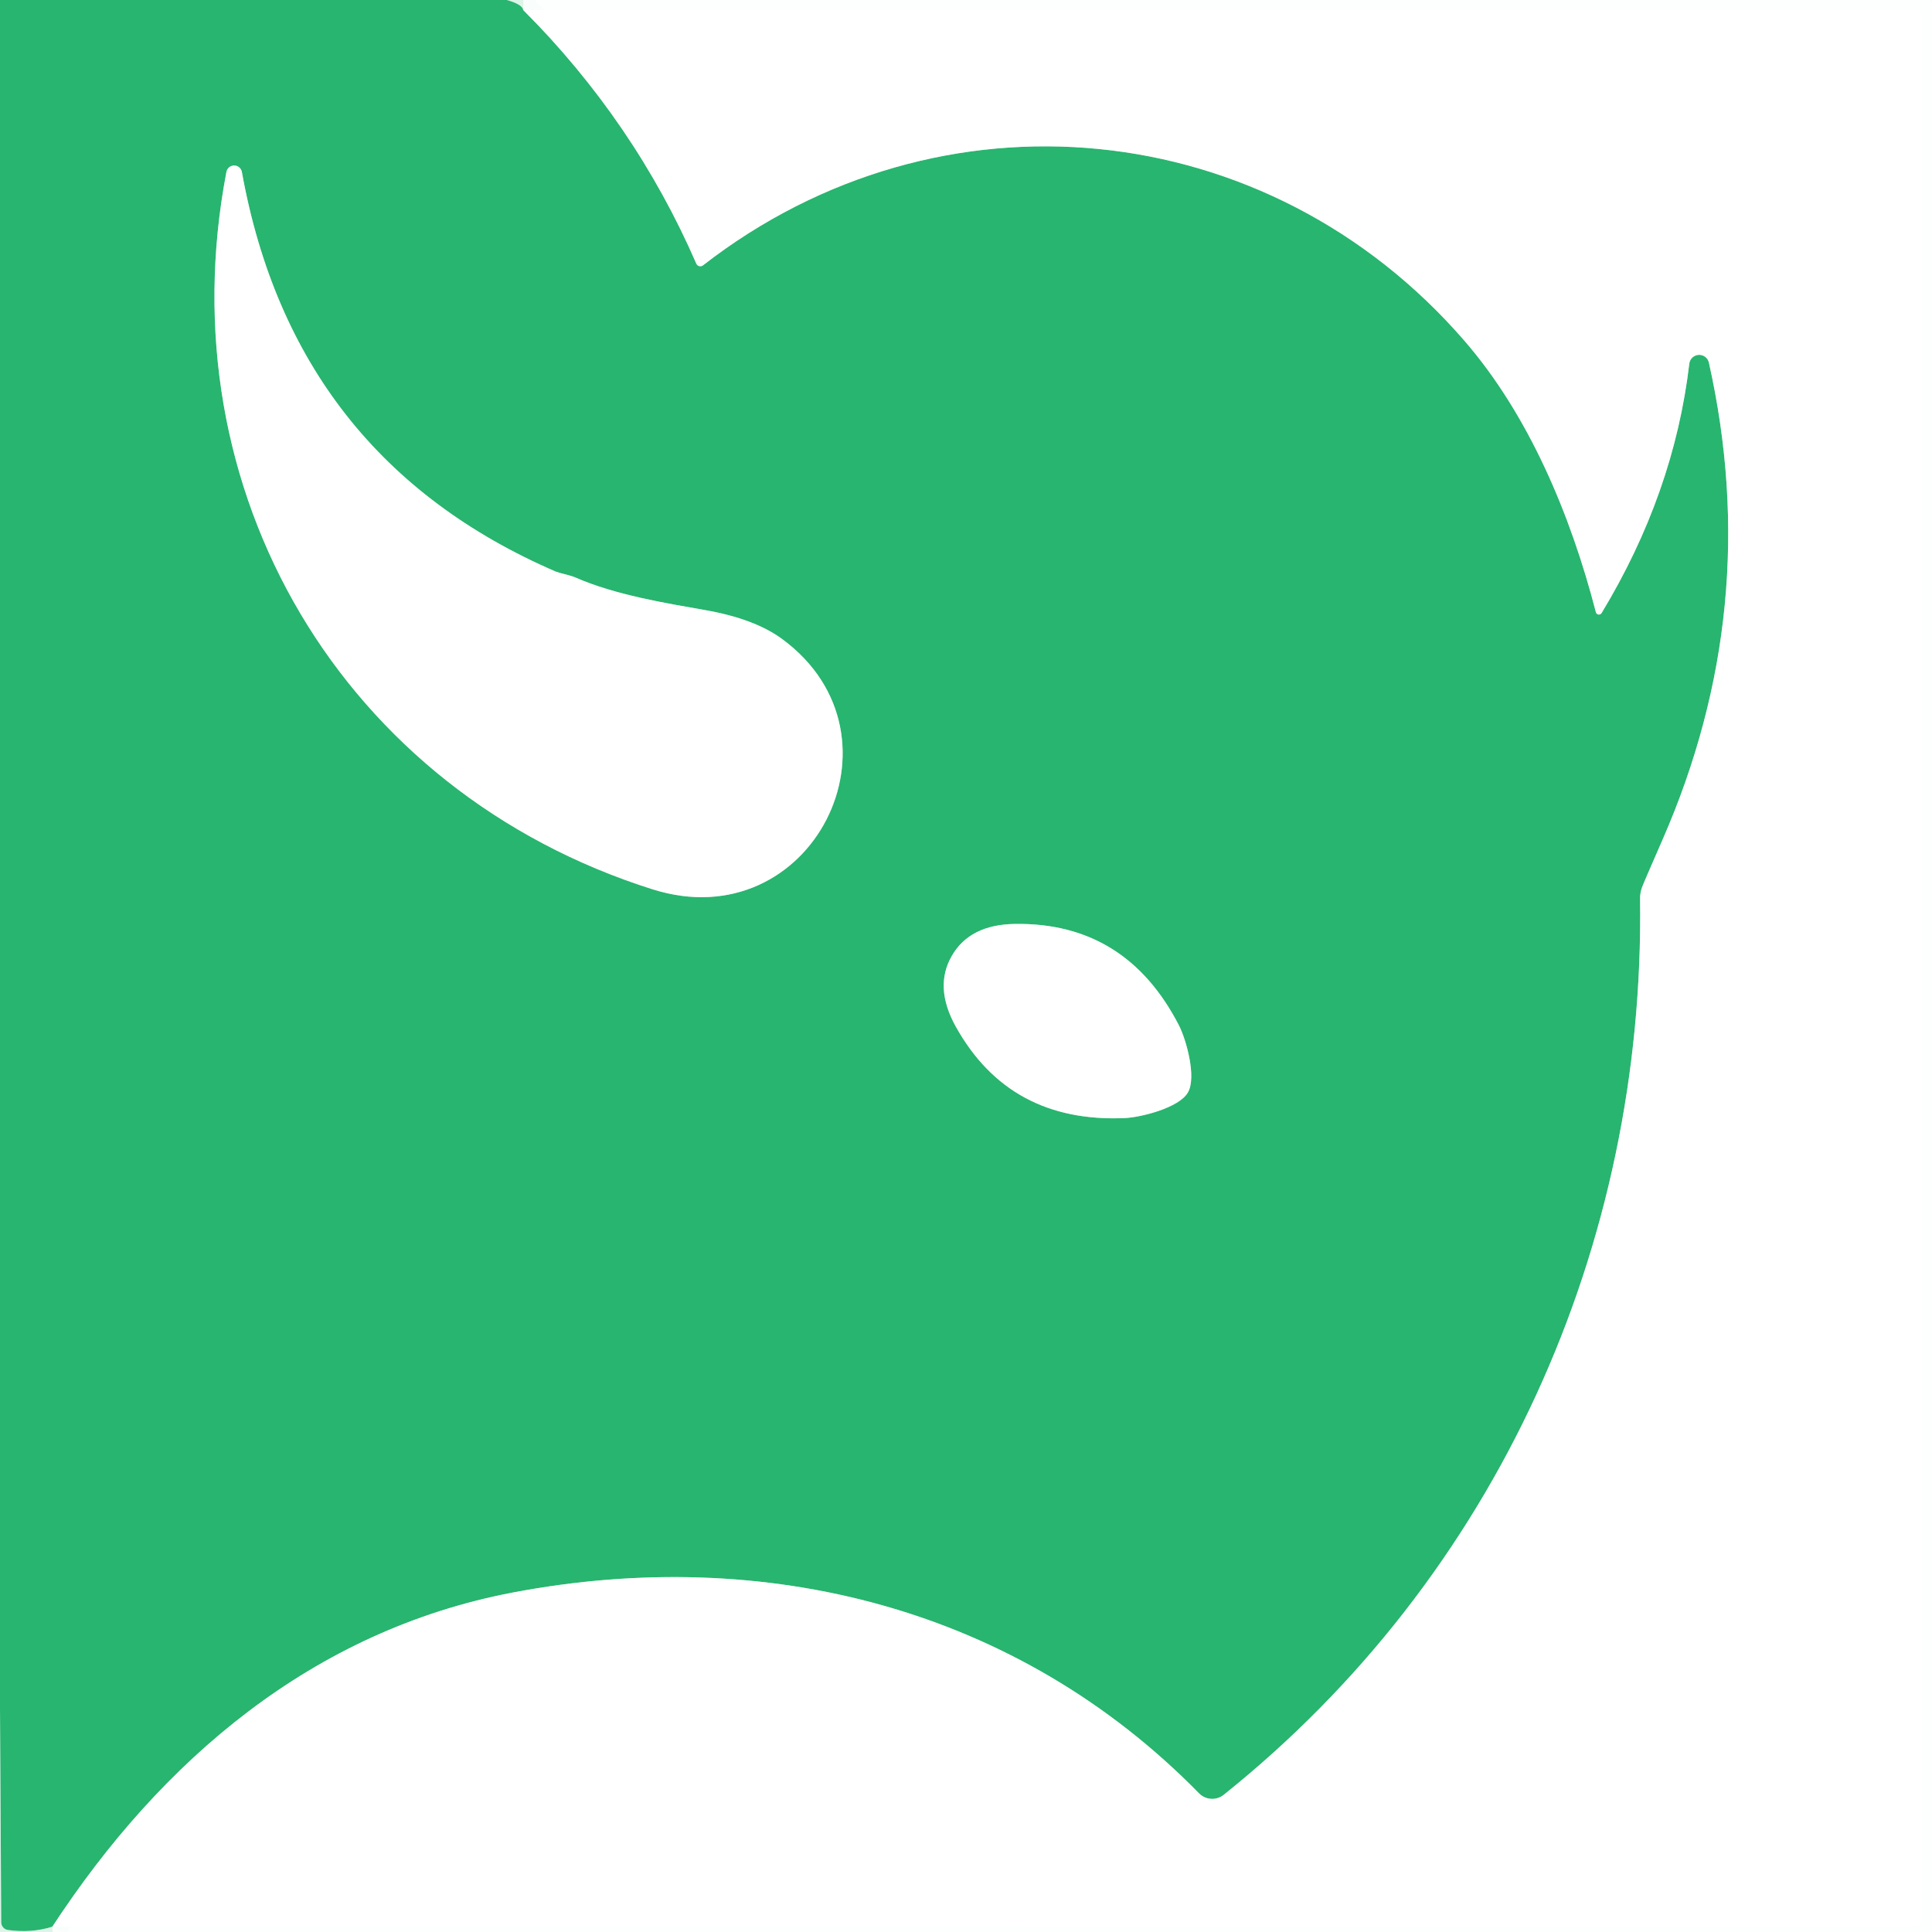
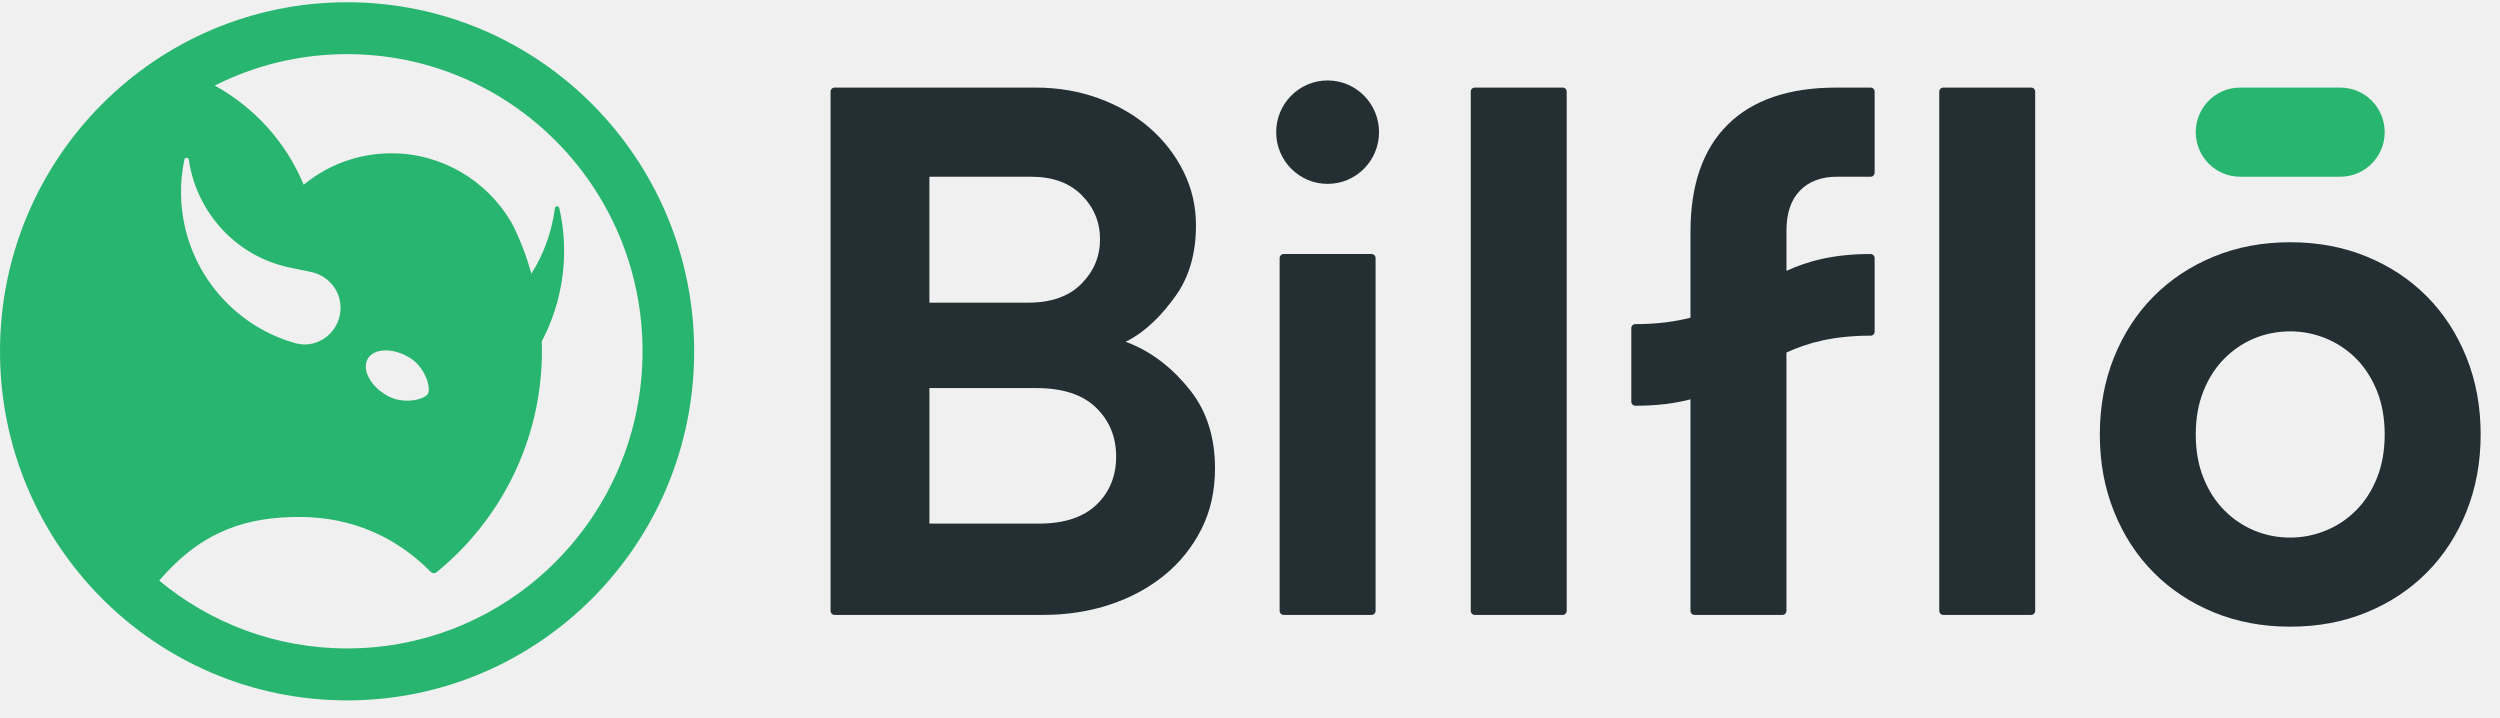
- <svg xmlns="http://www.w3.org/2000/svg" version="1.1" viewBox="0.00 0.00 192.00 192.00" width="128" height="128">
-   <g stroke-width="2.00" fill="none" stroke-linecap="butt">
-     <path stroke="#80d4aa" stroke-opacity="0.855" vector-effect="non-scaling-stroke" d="   M 50.37 0.00   Q 51.90 0.43 52.00 0.99" />
-     <path stroke="#94dab7" vector-effect="non-scaling-stroke" d="   M 52.00 0.99   Q 63.05 12.07 69.20 26.20   A 0.43 0.43 0.0 0 0 69.86 26.37   C 93.42 8.07 126.03 11.34 145.54 33.87   C 151.89 41.20 156.07 51.06 158.60 60.85   A 0.31 0.31 0.0 0 0 159.16 60.93   Q 166.36 49.03 167.88 36.14   A 0.99 0.99 0.0 0 1 169.83 36.04   Q 175.29 60.46 165.21 83.48   Q 163.34 87.75 163.19 88.17   A 3.32 3.06 -37.5 0 0 162.99 89.33   C 163.48 123.84 148.73 156.67 121.61 178.37   A 1.83 1.83 0.0 0 1 119.16 178.22   C 101.09 159.79 76.10 153.49 50.98 158.26   C 31.12 162.04 16.04 174.89 5.21 191.47" />
-     <path stroke="#80d4aa" stroke-opacity="0.855" vector-effect="non-scaling-stroke" d="   M 5.21 191.47   Q 3.13 192.13 0.78 191.80   A 0.78 0.77 4.4 0 1 0.12 191.04   L 0.00 169.75" />
-     <path stroke="#94dab7" vector-effect="non-scaling-stroke" d="   M 56.48 57.16   Q 55.39 56.88 55.24 56.81   Q 29.18 45.55 24.04 17.11   A 0.78 0.78 0.0 0 0 22.50 17.10   C 16.43 48.84 34.10 78.67 64.86 88.38   C 80.65 93.37 90.83 73.19 77.76 63.53   Q 75.02 61.50 70.07 60.63   C 66.16 59.94 61.18 59.14 57.20 57.40   A 4.57 4.57 0.0 0 0 56.48 57.16" />
-     <path stroke="#94dab7" vector-effect="non-scaling-stroke" d="   M 94.60 94.98   Q 92.80 98.08 94.98 102.01   Q 100.33 111.62 111.80 111.11   C 113.37 111.04 117.17 110.10 118.05 108.57   C 118.94 107.04 117.87 103.27 117.15 101.88   Q 111.88 91.67 100.88 91.82   Q 96.39 91.88 94.60 94.98" />
-     <path stroke="#feffff" stroke-opacity="0.855" vector-effect="non-scaling-stroke" d="   M 5.21 191.47   L 190.43 191.49   A 0.56 0.56 0.0 0 0 190.99 190.93   L 190.99 1.50   A 0.52 0.51 0.0 0 0 190.47 0.99   L 52.00 0.99" />
-   </g>
-   <path fill="#28b56f" d="   M 50.37 0.00   Q 51.90 0.43 52.00 0.99   Q 63.05 12.07 69.20 26.20   A 0.43 0.43 0.0 0 0 69.86 26.37   C 93.42 8.07 126.03 11.34 145.54 33.87   C 151.89 41.20 156.07 51.06 158.60 60.85   A 0.31 0.31 0.0 0 0 159.16 60.93   Q 166.36 49.03 167.88 36.14   A 0.99 0.99 0.0 0 1 169.83 36.04   Q 175.29 60.46 165.21 83.48   Q 163.34 87.75 163.19 88.17   A 3.32 3.06 -37.5 0 0 162.99 89.33   C 163.48 123.84 148.73 156.67 121.61 178.37   A 1.83 1.83 0.0 0 1 119.16 178.22   C 101.09 159.79 76.10 153.49 50.98 158.26   C 31.12 162.04 16.04 174.89 5.21 191.47   Q 3.13 192.13 0.78 191.80   A 0.78 0.77 4.4 0 1 0.12 191.04   L 0.00 169.75   L 0.00 0.00   L 50.37 0.00   Z   M 56.48 57.16   Q 55.39 56.88 55.24 56.81   Q 29.18 45.55 24.04 17.11   A 0.78 0.78 0.0 0 0 22.50 17.10   C 16.43 48.84 34.10 78.67 64.86 88.38   C 80.65 93.37 90.83 73.19 77.76 63.53   Q 75.02 61.50 70.07 60.63   C 66.16 59.94 61.18 59.14 57.20 57.40   A 4.57 4.57 0.0 0 0 56.48 57.16   Z   M 94.60 94.98   Q 92.80 98.08 94.98 102.01   Q 100.33 111.62 111.80 111.11   C 113.37 111.04 117.17 110.10 118.05 108.57   C 118.94 107.04 117.87 103.27 117.15 101.88   Q 111.88 91.67 100.88 91.82   Q 96.39 91.88 94.60 94.98   Z" />
-   <path fill="#fdfffe" fill-opacity="0.706" d="   M 192.00 0.00   L 192.00 192.00   L 0.00 192.00   L 0.00 169.75   L 0.12 191.04   A 0.78 0.77 4.4 0 0 0.78 191.80   Q 3.13 192.13 5.21 191.47   L 190.43 191.49   A 0.56 0.56 0.0 0 0 190.99 190.93   L 190.99 1.50   A 0.52 0.51 0.0 0 0 190.47 0.99   L 52.00 0.99   Q 51.90 0.43 50.37 0.00   L 192.00 0.00   Z" />
-   <path fill="#ffffff" d="   M 5.21 191.47   C 16.04 174.89 31.12 162.04 50.98 158.26   C 76.10 153.49 101.09 159.79 119.16 178.22   A 1.83 1.83 0.0 0 0 121.61 178.37   C 148.73 156.67 163.48 123.84 162.99 89.33   A 3.32 3.06 -37.5 0 1 163.19 88.17   Q 163.34 87.75 165.21 83.48   Q 175.29 60.46 169.83 36.04   A 0.99 0.99 0.0 0 0 167.88 36.14   Q 166.36 49.03 159.16 60.93   A 0.31 0.31 0.0 0 1 158.60 60.85   C 156.07 51.06 151.89 41.20 145.54 33.87   C 126.03 11.34 93.42 8.07 69.86 26.37   A 0.43 0.43 0.0 0 1 69.20 26.20   Q 63.05 12.07 52.00 0.99   L 190.47 0.99   A 0.52 0.51 -0.0 0 1 190.99 1.50   L 190.99 190.93   A 0.56 0.56 0.0 0 1 190.43 191.49   L 5.21 191.47   Z" />
-   <path fill="#ffffff" d="   M 57.20 57.40   C 61.18 59.14 66.16 59.94 70.07 60.63   Q 75.02 61.50 77.76 63.53   C 90.83 73.19 80.65 93.37 64.86 88.38   C 34.10 78.67 16.43 48.84 22.50 17.10   A 0.78 0.78 0.0 0 1 24.04 17.11   Q 29.18 45.55 55.24 56.81   Q 55.39 56.88 56.48 57.16   A 4.57 4.57 0.0 0 1 57.20 57.40   Z" />
-   <path fill="#ffffff" d="   M 118.05 108.57   C 117.17 110.10 113.37 111.04 111.80 111.11   Q 100.33 111.62 94.98 102.01   Q 92.80 98.08 94.60 94.98   Q 96.39 91.88 100.88 91.82   Q 111.88 91.67 117.15 101.88   C 117.87 103.27 118.94 107.04 118.05 108.57   Z" />
+ <svg xmlns="http://www.w3.org/2000/svg" title="Bilflo logo" width="129" height="37" viewBox="0 0 129 37" fill="none" style="fill: none !important;">
+   <path d="M42.857 4.728C42.857 4.613 42.949 4.52 43.064 4.52H53.437C54.596 4.52 55.679 4.704 56.687 5.072C57.695 5.44 58.57 5.946 59.313 6.592C60.056 7.237 60.642 7.992 61.07 8.853C61.498 9.715 61.712 10.639 61.712 11.627C61.712 13.071 61.365 14.281 60.673 15.255C59.98 16.231 59.117 17.128 58.084 17.635C59.47 18.142 60.584 19.08 61.428 20.157C62.272 21.233 62.694 22.57 62.694 24.166C62.694 25.332 62.461 26.377 61.994 27.301C61.528 28.226 60.892 29.018 60.087 29.677C59.281 30.335 58.342 30.842 57.272 31.197C56.202 31.552 55.049 31.729 53.815 31.729H43.064C42.949 31.729 42.857 31.636 42.857 31.521V4.728ZM53.058 15.617C54.242 15.617 55.156 15.293 55.798 14.648C56.44 14.002 56.761 13.236 56.761 12.348C56.761 11.46 56.446 10.702 55.816 10.069C55.186 9.436 54.318 9.119 53.209 9.119H47.957V15.618H53.058V15.617ZM53.625 27.017C54.91 27.017 55.892 26.694 56.573 26.048C57.252 25.403 57.593 24.572 57.593 23.559C57.593 22.545 57.247 21.703 56.554 21.032C55.862 20.361 54.836 20.025 53.475 20.025H47.958V27.017H53.626H53.625Z" fill="#232F33" style="fill: rgb(35, 47, 51) !important;" />
+   <path d="M70.773 13.108H66.236C66.122 13.108 66.029 13.201 66.029 13.316V31.521C66.029 31.636 66.122 31.729 66.236 31.729H70.773C70.887 31.729 70.98 31.636 70.98 31.521V13.316C70.98 13.201 70.887 13.108 70.773 13.108Z" fill="#232F33" style="fill: rgb(35, 47, 51) !important;" />
+   <path d="M75.891 31.522V4.728C75.891 4.613 75.984 4.52 76.098 4.52H80.635C80.749 4.52 80.841 4.613 80.841 4.728V31.522C80.841 31.637 80.749 31.73 80.635 31.73H76.098C75.984 31.73 75.891 31.637 75.891 31.522Z" fill="#232F33" style="fill: rgb(35, 47, 51) !important;" />
+   <path d="M118.176 12.5C119.612 12.5 120.928 12.748 122.125 13.242C123.322 13.735 124.354 14.419 125.224 15.293C126.093 16.168 126.774 17.213 127.265 18.428C127.755 19.645 128.002 20.974 128.002 22.418C128.002 23.863 127.755 25.192 127.265 26.408C126.774 27.625 126.093 28.67 125.224 29.543C124.354 30.418 123.322 31.102 122.125 31.595C120.929 32.089 119.612 32.336 118.176 32.336C116.74 32.336 115.424 32.089 114.227 31.595C113.031 31.102 111.998 30.418 111.128 29.543C110.259 28.669 109.579 27.625 109.088 26.408C108.597 25.192 108.351 23.863 108.351 22.418C108.351 20.974 108.597 19.645 109.088 18.428C109.579 17.213 110.259 16.167 111.128 15.293C111.998 14.419 113.029 13.735 114.227 13.242C115.424 12.748 116.74 12.5 118.176 12.5ZM118.176 27.739C118.805 27.739 119.417 27.62 120.008 27.377C120.599 27.136 121.123 26.788 121.576 26.332C122.029 25.877 122.388 25.319 122.653 24.66C122.917 24.002 123.05 23.254 123.05 22.418C123.05 21.583 122.917 20.835 122.653 20.177C122.388 19.518 122.029 18.96 121.576 18.504C121.123 18.049 120.599 17.7 120.008 17.459C119.416 17.218 118.805 17.098 118.176 17.098C117.547 17.098 116.904 17.218 116.325 17.459C115.745 17.7 115.228 18.049 114.775 18.504C114.322 18.96 113.963 19.518 113.699 20.177C113.434 20.835 113.301 21.583 113.301 22.418C113.301 23.254 113.434 24.002 113.699 24.66C113.963 25.319 114.322 25.877 114.775 26.332C115.228 26.788 115.745 27.138 116.325 27.377C116.904 27.618 117.521 27.739 118.176 27.739Z" fill="#232F33" style="fill: rgb(35, 47, 51) !important;" />
+   <path d="M104.809 4.52H100.273C100.159 4.52 100.066 4.613 100.066 4.728V31.522C100.066 31.637 100.159 31.73 100.273 31.73H104.809C104.924 31.73 105.016 31.637 105.016 31.522V4.728C105.016 4.613 104.924 4.52 104.809 4.52Z" fill="#232F33" style="fill: rgb(35, 47, 51) !important;" />
+   <path d="M92.879 9.833C93.345 9.357 93.98 9.119 94.787 9.119H96.524C96.639 9.119 96.731 9.026 96.731 8.911V4.728C96.731 4.613 96.639 4.52 96.524 4.52H94.75C92.306 4.52 90.442 5.155 89.157 6.424C87.872 7.693 87.23 9.537 87.23 11.95V16.392C86.439 16.598 85.514 16.725 84.376 16.725C84.264 16.725 84.176 16.816 84.176 16.929V20.727C84.176 20.844 84.272 20.937 84.388 20.937C85.521 20.937 86.441 20.812 87.229 20.606V31.521C87.229 31.636 87.322 31.729 87.436 31.729H91.974C92.088 31.729 92.181 31.636 92.181 31.521V18.189C93.276 17.689 94.595 17.32 96.531 17.32C96.643 17.32 96.731 17.229 96.731 17.116V13.319C96.731 13.202 96.635 13.108 96.519 13.108C94.59 13.108 93.275 13.475 92.182 13.975V11.9C92.182 10.997 92.415 10.308 92.881 9.832L92.879 9.833Z" fill="#232F33" style="fill: rgb(35, 47, 51) !important;" />
+   <path d="M120.763 9.118C122.026 9.118 123.05 8.089 123.05 6.819C123.05 5.549 122.026 4.52 120.763 4.52L115.588 4.52C114.325 4.52 113.301 5.549 113.301 6.819C113.301 8.089 114.325 9.118 115.588 9.118H120.763Z" fill="#28B56F" style="fill: rgb(40, 181, 111) !important;" />
+   <path d="M68.505 9.488C69.97 9.488 71.158 8.294 71.158 6.82C71.158 5.346 69.97 4.151 68.505 4.151C67.039 4.151 65.851 5.346 65.851 6.82C65.851 8.294 67.039 9.488 68.505 9.488Z" fill="#232F33" style="fill: rgb(35, 47, 51) !important;" />
+   <path d="M17.91 0.116C8.018 0.116 0 8.18 0 18.128C0 28.077 8.018 36.14 17.91 36.14C27.801 36.14 35.819 28.077 35.819 18.128C35.819 8.18 27.801 0.116 17.91 0.116ZM15.445 26.674C18.21 26.674 20.505 27.755 22.219 29.504C22.304 29.59 22.438 29.599 22.532 29.524C25.842 26.823 27.964 22.712 27.964 18.093C27.964 17.932 27.96 17.772 27.954 17.613C28.648 16.295 29.06 14.804 29.105 13.213C29.128 12.36 29.04 11.531 28.858 10.736C28.83 10.609 28.648 10.617 28.631 10.747C28.478 11.961 28.058 13.112 27.42 14.121C27.296 13.68 27.155 13.245 26.993 12.822C26.907 12.592 26.734 12.198 26.618 11.938C26.542 11.77 26.463 11.603 26.369 11.445C25.116 9.329 22.821 7.911 20.199 7.911C18.476 7.911 16.903 8.517 15.67 9.534C15.67 9.534 15.67 9.534 15.67 9.533C14.765 7.347 13.132 5.542 11.08 4.415C13.135 3.378 15.454 2.793 17.91 2.793C26.33 2.793 33.155 9.657 33.155 18.126C33.155 26.594 26.33 33.459 17.91 33.459C14.227 33.459 10.85 32.145 8.215 29.96C10.461 27.324 12.825 26.675 15.445 26.675V26.674ZM9.514 8.23C9.541 8.102 9.724 8.11 9.743 8.239C10.139 10.966 12.196 13.268 15.037 13.823C15.17 13.849 15.824 13.988 16.024 14.027C16.897 14.201 17.548 14.935 17.572 15.829C17.608 17.079 16.437 18.043 15.239 17.708C11.92 16.778 9.442 13.761 9.342 10.116C9.324 9.467 9.386 8.838 9.514 8.231V8.23ZM18.975 18.516C19.288 17.97 20.238 17.932 21.094 18.43C21.953 18.927 22.251 20.023 22.08 20.319C21.91 20.616 20.817 20.903 19.96 20.406C19.102 19.908 18.661 19.062 18.975 18.516Z" fill="#28B56F" style="fill: rgb(40, 181, 111) !important;" />
</svg>
